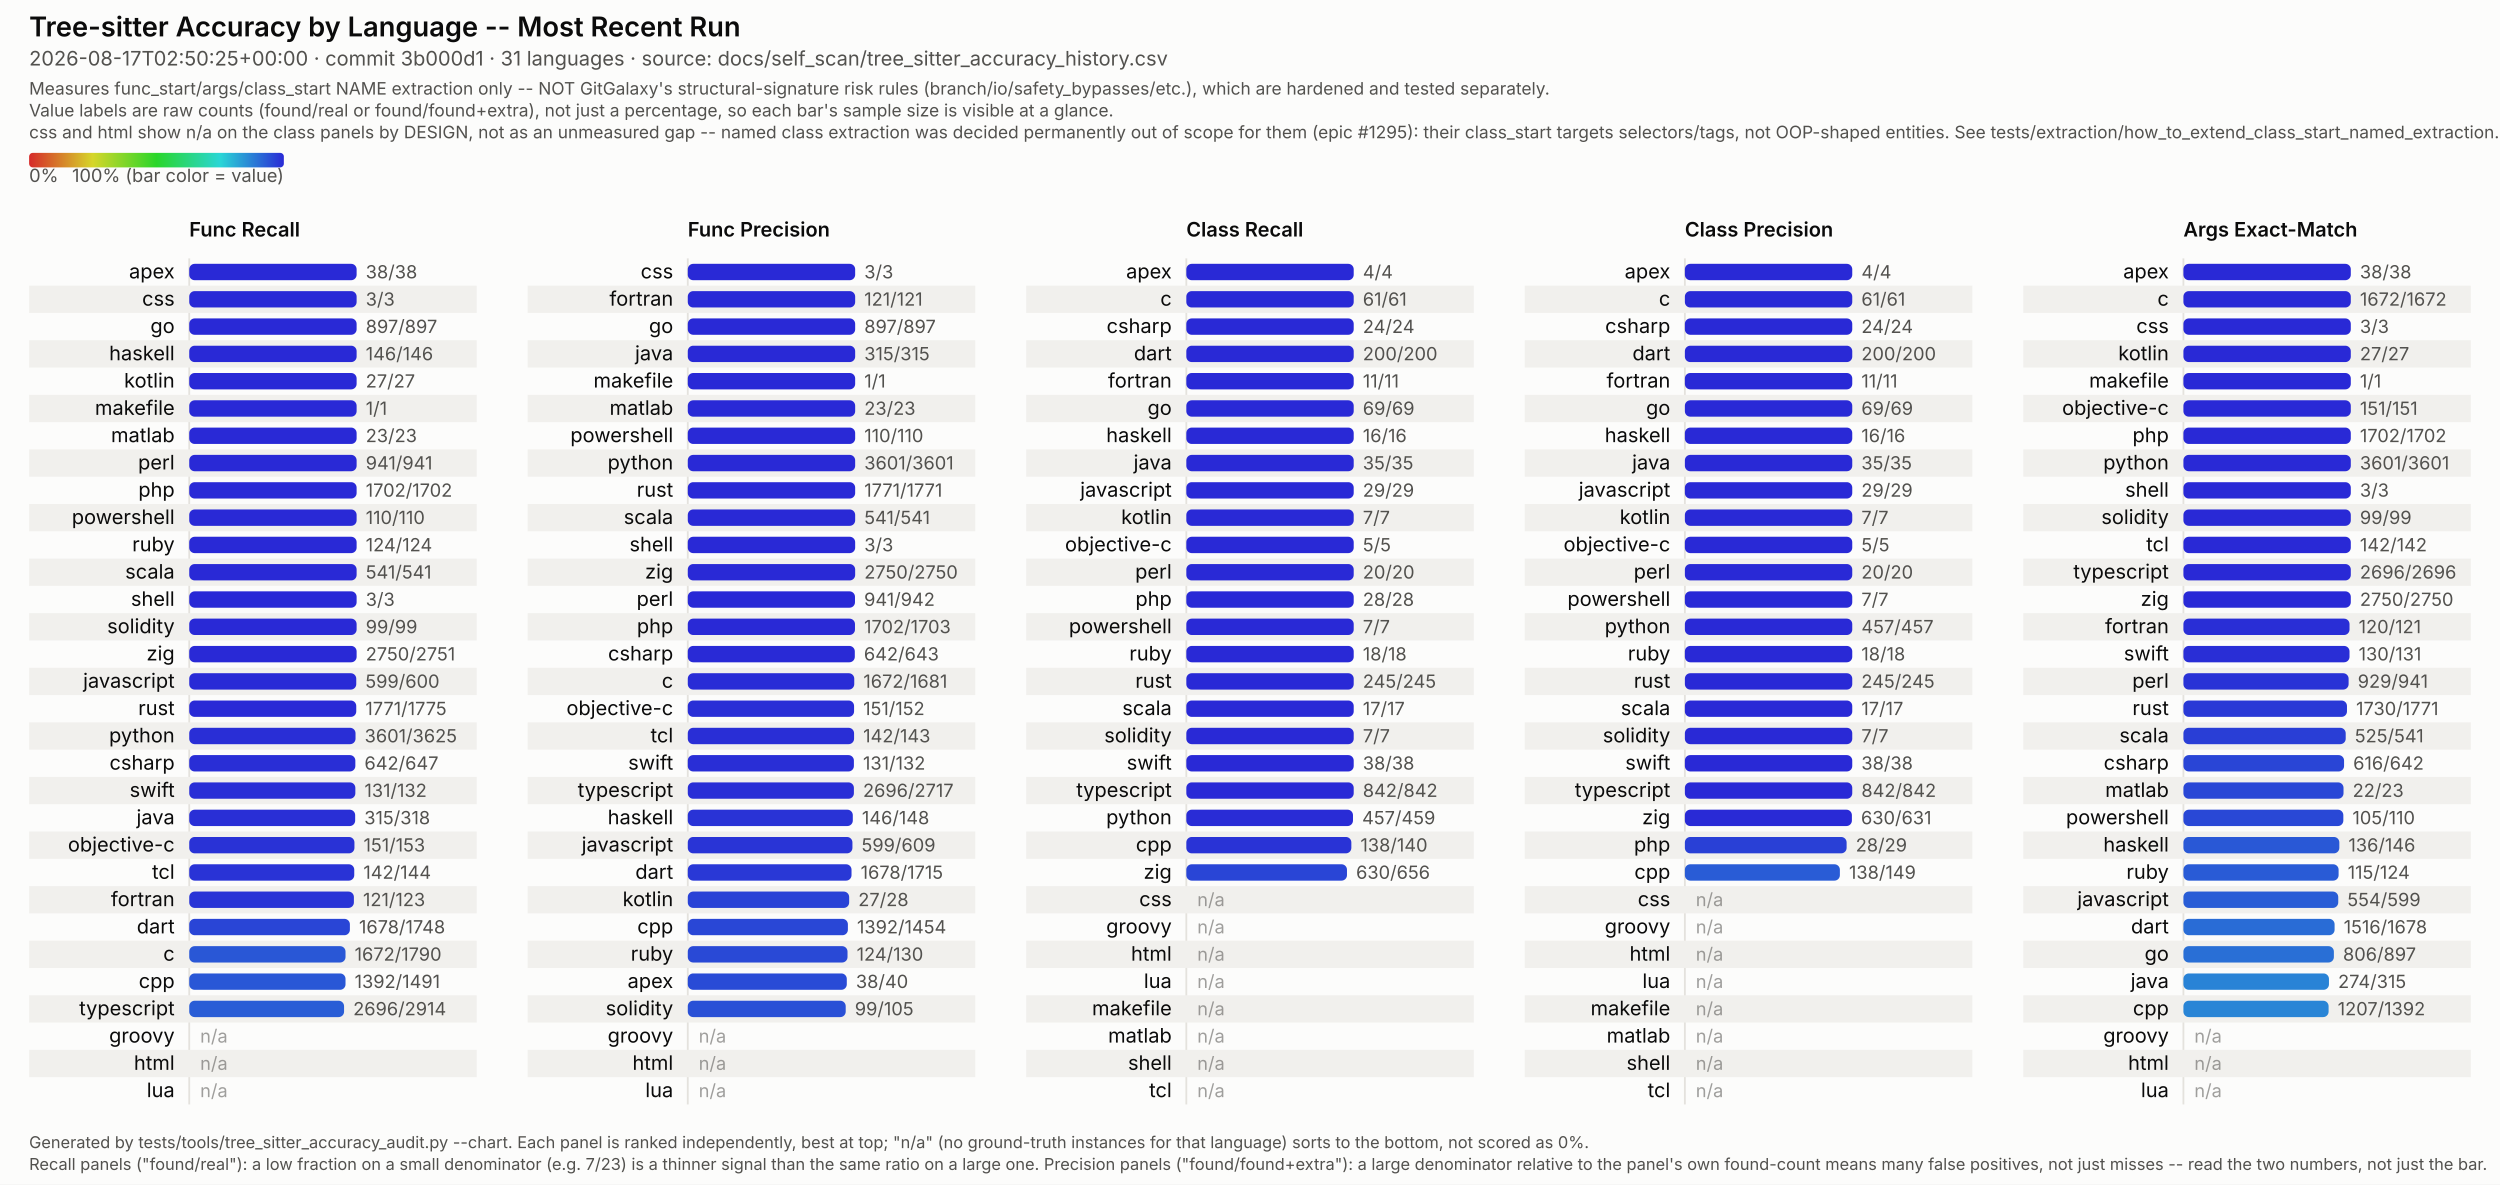
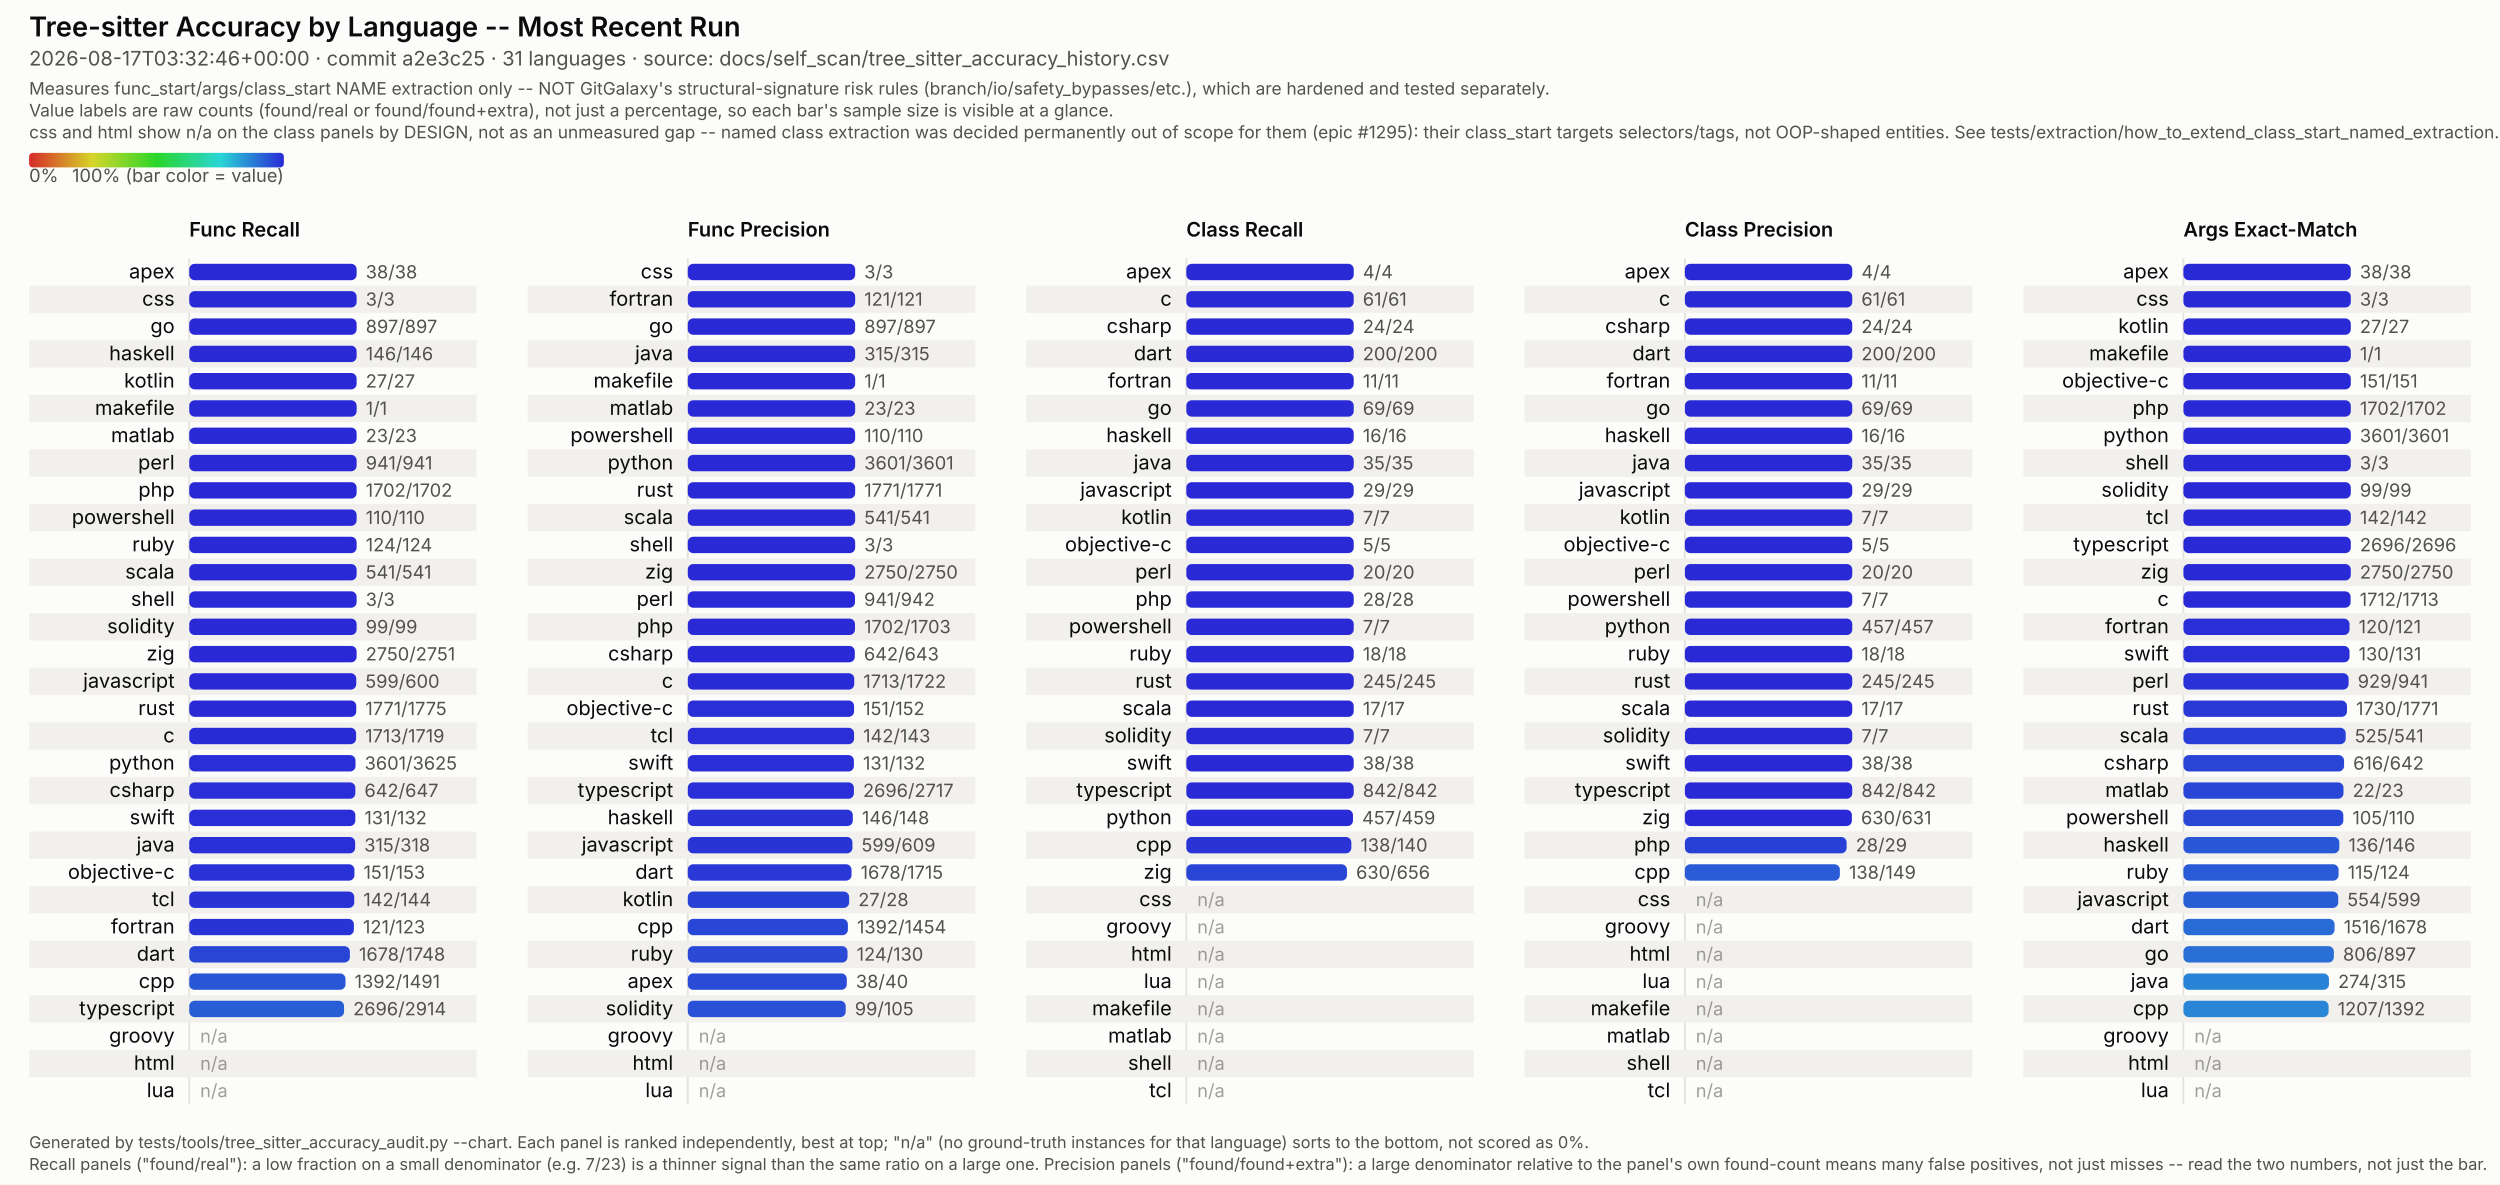
<svg xmlns="http://www.w3.org/2000/svg" viewBox="0 0 1374 651" width="1374" height="651" font-family="system-ui, -apple-system, Segoe UI, sans-serif">
  <style>
  /* No CSS custom properties -- some SVG renderers in the docs pipeline (confirmed: Inkscape's
     CSS parser) don't support var()/nested :root under @media, and silently fail to parse the
     whole block rather than degrading gracefully. Plain class redeclarations under the media
     query are more portable and render identically in real browsers. CDATA-wrapped because this
     text otherwise contains a literal "style" tag-like substring that trips strict XML parsers
     (confirmed: Inkscape read it as a nested element and broke tag matching). */
  .surface { fill: #fcfcfb; }
  .title { fill: #0b0b0b; font-weight: 600; font-size: 15px; }
  .subtitle { fill: #52514e; font-size: 11px; }
  .scope-note { fill: #52514e; font-size: 9.5px; }
  .legend-label { fill: #52514e; font-size: 10px; }
  .col-title { fill: #0b0b0b; font-weight: 600; font-size: 11px; }
  .row-label { fill: #0b0b0b; font-size: 11px; }
  .value-label { fill: #52514e; font-size: 10px; font-variant-numeric: tabular-nums; }
  .na-dash { fill: #52514e; font-size: 10px; opacity: 0.55; }
  .stripe { fill: #f1f0ed; }
  .axis { stroke: #e4e2dd; stroke-width: 1; }
  .footer { fill: #52514e; font-size: 9px; }
  @media (prefers-color-scheme: dark) {
    .surface { fill: #1a1a19; }
    .title { fill: #ffffff; }
    .subtitle { fill: #c3c2b7; }
    .scope-note { fill: #c3c2b7; }
    .legend-label { fill: #c3c2b7; }
    .col-title { fill: #ffffff; }
    .row-label { fill: #ffffff; }
    .value-label { fill: #c3c2b7; }
    .na-dash { fill: #c3c2b7; }
    .stripe { fill: #242422; }
    .axis { stroke: #33322f; }
    .footer { fill: #c3c2b7; }
  }
</style>
  <defs>
    <linearGradient id="rainbow-legend" x1="0%" y1="0%" x2="100%" y2="0%">
      <stop offset="0.0%" stop-color="#d62929" />
      <stop offset="8.3%" stop-color="#d66329" />
      <stop offset="16.7%" stop-color="#d69c29" />
      <stop offset="25.0%" stop-color="#d6d629" />
      <stop offset="33.3%" stop-color="#9cd629" />
      <stop offset="41.7%" stop-color="#63d629" />
      <stop offset="50.0%" stop-color="#29d629" />
      <stop offset="58.3%" stop-color="#29d663" />
      <stop offset="66.7%" stop-color="#29d69c" />
      <stop offset="75.0%" stop-color="#29d6d6" />
      <stop offset="83.3%" stop-color="#299cd6" />
      <stop offset="91.7%" stop-color="#2963d6" />
      <stop offset="100.0%" stop-color="#2929d6" />
    </linearGradient>
  </defs>
  <rect class="surface" x="0" y="0" width="1374" height="651" />
  <text class="title" x="16" y="20">Tree-sitter Accuracy by Language -- Most Recent Run</text>
-   <text class="subtitle" x="16" y="36">2026-08-17T02:50:25+00:00 · commit 3b000d1 · 31 languages · source: docs/self_scan/tree_sitter_accuracy_history.csv</text>
+   <text class="subtitle" x="16" y="36">2026-08-17T03:32:46+00:00 · commit a2e3c25 · 31 languages · source: docs/self_scan/tree_sitter_accuracy_history.csv</text>
  <text class="scope-note" x="16" y="52">Measures func_start/args/class_start NAME extraction only -- NOT GitGalaxy's structural-signature risk rules (branch/io/safety_bypasses/etc.), which are hardened and tested separately.</text>
  <text class="scope-note" x="16" y="64">Value labels are raw counts (found/real or found/found+extra), not just a percentage, so each bar's sample size is visible at a glance.</text>
  <text class="scope-note" x="16" y="76">css and html show n/a on the class panels by DESIGN, not as an unmeasured gap -- named class extraction was decided permanently out of scope for them (epic #1295): their class_start targets selectors/tags, not OOP-shaped entities. See tests/extraction/how_to_extend_class_start_named_extraction.md.</text>
  <rect x="16" y="84" width="140" height="8" rx="2" fill="url(#rainbow-legend)" />
  <text class="legend-label" x="16" y="100">0%</text>
  <text class="legend-label" x="156" y="100" text-anchor="end">100% (bar color = value)</text>
  <text class="col-title" x="104" y="130">Func Recall</text>
  <line class="axis" x1="104" y1="142" x2="104" y2="607" />
  <text class="row-label" x="96" y="153.0" text-anchor="end">apex</text>
  <rect x="104" y="145.0" width="92.0" height="9" rx="3" fill="#2929d6" />
  <text class="value-label" x="201.0" y="153.0">38/38</text>
  <rect class="stripe" x="16" y="157" width="246" height="15" />
  <text class="row-label" x="96" y="168.0" text-anchor="end">css</text>
  <rect x="104" y="160.0" width="92.0" height="9" rx="3" fill="#2929d6" />
  <text class="value-label" x="201.0" y="168.0">3/3</text>
  <text class="row-label" x="96" y="183.0" text-anchor="end">go</text>
  <rect x="104" y="175.0" width="92.0" height="9" rx="3" fill="#2929d6" />
  <text class="value-label" x="201.0" y="183.0">897/897</text>
  <rect class="stripe" x="16" y="187" width="246" height="15" />
  <text class="row-label" x="96" y="198.0" text-anchor="end">haskell</text>
  <rect x="104" y="190.0" width="92.0" height="9" rx="3" fill="#2929d6" />
  <text class="value-label" x="201.0" y="198.0">146/146</text>
  <text class="row-label" x="96" y="213.0" text-anchor="end">kotlin</text>
  <rect x="104" y="205.0" width="92.0" height="9" rx="3" fill="#2929d6" />
  <text class="value-label" x="201.0" y="213.0">27/27</text>
  <rect class="stripe" x="16" y="217" width="246" height="15" />
  <text class="row-label" x="96" y="228.0" text-anchor="end">makefile</text>
  <rect x="104" y="220.0" width="92.0" height="9" rx="3" fill="#2929d6" />
  <text class="value-label" x="201.0" y="228.0">1/1</text>
  <text class="row-label" x="96" y="243.0" text-anchor="end">matlab</text>
  <rect x="104" y="235.0" width="92.0" height="9" rx="3" fill="#2929d6" />
  <text class="value-label" x="201.0" y="243.0">23/23</text>
  <rect class="stripe" x="16" y="247" width="246" height="15" />
  <text class="row-label" x="96" y="258.0" text-anchor="end">perl</text>
  <rect x="104" y="250.0" width="92.0" height="9" rx="3" fill="#2929d6" />
  <text class="value-label" x="201.0" y="258.0">941/941</text>
  <text class="row-label" x="96" y="273.0" text-anchor="end">php</text>
  <rect x="104" y="265.0" width="92.0" height="9" rx="3" fill="#2929d6" />
  <text class="value-label" x="201.0" y="273.0">1702/1702</text>
  <rect class="stripe" x="16" y="277" width="246" height="15" />
  <text class="row-label" x="96" y="288.0" text-anchor="end">powershell</text>
  <rect x="104" y="280.0" width="92.0" height="9" rx="3" fill="#2929d6" />
  <text class="value-label" x="201.0" y="288.0">110/110</text>
  <text class="row-label" x="96" y="303.0" text-anchor="end">ruby</text>
  <rect x="104" y="295.0" width="92.0" height="9" rx="3" fill="#2929d6" />
  <text class="value-label" x="201.0" y="303.0">124/124</text>
  <rect class="stripe" x="16" y="307" width="246" height="15" />
  <text class="row-label" x="96" y="318.0" text-anchor="end">scala</text>
  <rect x="104" y="310.0" width="92.0" height="9" rx="3" fill="#2929d6" />
  <text class="value-label" x="201.0" y="318.0">541/541</text>
  <text class="row-label" x="96" y="333.0" text-anchor="end">shell</text>
  <rect x="104" y="325.0" width="92.0" height="9" rx="3" fill="#2929d6" />
  <text class="value-label" x="201.0" y="333.0">3/3</text>
  <rect class="stripe" x="16" y="337" width="246" height="15" />
  <text class="row-label" x="96" y="348.0" text-anchor="end">solidity</text>
  <rect x="104" y="340.0" width="92.0" height="9" rx="3" fill="#2929d6" />
  <text class="value-label" x="201.0" y="348.0">99/99</text>
  <text class="row-label" x="96" y="363.0" text-anchor="end">zig</text>
  <rect x="104" y="355.0" width="92.0" height="9" rx="3" fill="#2929d6" />
  <text class="value-label" x="201.0" y="363.0">2750/2751</text>
  <rect class="stripe" x="16" y="367" width="246" height="15" />
  <text class="row-label" x="96" y="378.0" text-anchor="end">javascript</text>
  <rect x="104" y="370.0" width="91.8" height="9" rx="3" fill="#292ad6" />
  <text class="value-label" x="200.8" y="378.0">599/600</text>
  <text class="row-label" x="96" y="393.0" text-anchor="end">rust</text>
  <rect x="104" y="385.0" width="91.8" height="9" rx="3" fill="#292ad6" />
  <text class="value-label" x="200.8" y="393.0">1771/1775</text>
  <rect class="stripe" x="16" y="397" width="246" height="15" />
-   <text class="row-label" x="96" y="408.0" text-anchor="end">python</text>
-   <rect x="104" y="400.0" width="91.4" height="9" rx="3" fill="#292ed6" />
-   <text class="value-label" x="200.4" y="408.0">3601/3625</text>
-   <text class="row-label" x="96" y="423.0" text-anchor="end">csharp</text>
-   <rect x="104" y="415.0" width="91.3" height="9" rx="3" fill="#292ed6" />
-   <text class="value-label" x="200.3" y="423.0">642/647</text>
+   <text class="row-label" x="96" y="408.0" text-anchor="end">c</text>
+   <rect x="104" y="400.0" width="91.7" height="9" rx="3" fill="#292bd6" />
+   <text class="value-label" x="200.7" y="408.0">1713/1719</text>
+   <text class="row-label" x="96" y="423.0" text-anchor="end">python</text>
+   <rect x="104" y="415.0" width="91.4" height="9" rx="3" fill="#292ed6" />
+   <text class="value-label" x="200.4" y="423.0">3601/3625</text>
  <rect class="stripe" x="16" y="427" width="246" height="15" />
-   <text class="row-label" x="96" y="438.0" text-anchor="end">swift</text>
+   <text class="row-label" x="96" y="438.0" text-anchor="end">csharp</text>
  <rect x="104" y="430.0" width="91.3" height="9" rx="3" fill="#292ed6" />
-   <text class="value-label" x="200.3" y="438.0">131/132</text>
-   <text class="row-label" x="96" y="453.0" text-anchor="end">java</text>
-   <rect x="104" y="445.0" width="91.2" height="9" rx="3" fill="#292fd6" />
-   <text class="value-label" x="200.2" y="453.0">315/318</text>
+   <text class="value-label" x="200.3" y="438.0">642/647</text>
+   <text class="row-label" x="96" y="453.0" text-anchor="end">swift</text>
+   <rect x="104" y="445.0" width="91.3" height="9" rx="3" fill="#292ed6" />
+   <text class="value-label" x="200.3" y="453.0">131/132</text>
  <rect class="stripe" x="16" y="457" width="246" height="15" />
-   <text class="row-label" x="96" y="468.0" text-anchor="end">objective-c</text>
-   <rect x="104" y="460.0" width="90.8" height="9" rx="3" fill="#2932d6" />
-   <text class="value-label" x="199.8" y="468.0">151/153</text>
-   <text class="row-label" x="96" y="483.0" text-anchor="end">tcl</text>
-   <rect x="104" y="475.0" width="90.7" height="9" rx="3" fill="#2933d6" />
-   <text class="value-label" x="199.7" y="483.0">142/144</text>
+   <text class="row-label" x="96" y="468.0" text-anchor="end">java</text>
+   <rect x="104" y="460.0" width="91.2" height="9" rx="3" fill="#292fd6" />
+   <text class="value-label" x="200.2" y="468.0">315/318</text>
+   <text class="row-label" x="96" y="483.0" text-anchor="end">objective-c</text>
+   <rect x="104" y="475.0" width="90.8" height="9" rx="3" fill="#2932d6" />
+   <text class="value-label" x="199.8" y="483.0">151/153</text>
  <rect class="stripe" x="16" y="487" width="246" height="15" />
-   <text class="row-label" x="96" y="498.0" text-anchor="end">fortran</text>
-   <rect x="104" y="490.0" width="90.5" height="9" rx="3" fill="#2934d6" />
-   <text class="value-label" x="199.5" y="498.0">121/123</text>
-   <text class="row-label" x="96" y="513.0" text-anchor="end">dart</text>
-   <rect x="104" y="505.0" width="88.3" height="9" rx="3" fill="#2945d6" />
-   <text class="value-label" x="197.3" y="513.0">1678/1748</text>
+   <text class="row-label" x="96" y="498.0" text-anchor="end">tcl</text>
+   <rect x="104" y="490.0" width="90.7" height="9" rx="3" fill="#2933d6" />
+   <text class="value-label" x="199.7" y="498.0">142/144</text>
+   <text class="row-label" x="96" y="513.0" text-anchor="end">fortran</text>
+   <rect x="104" y="505.0" width="90.5" height="9" rx="3" fill="#2934d6" />
+   <text class="value-label" x="199.5" y="513.0">121/123</text>
  <rect class="stripe" x="16" y="517" width="246" height="15" />
-   <text class="row-label" x="96" y="528.0" text-anchor="end">c</text>
-   <rect x="104" y="520.0" width="85.9" height="9" rx="3" fill="#2957d6" />
-   <text class="value-label" x="194.9" y="528.0">1672/1790</text>
+   <text class="row-label" x="96" y="528.0" text-anchor="end">dart</text>
+   <rect x="104" y="520.0" width="88.3" height="9" rx="3" fill="#2945d6" />
+   <text class="value-label" x="197.3" y="528.0">1678/1748</text>
  <text class="row-label" x="96" y="543.0" text-anchor="end">cpp</text>
  <rect x="104" y="535.0" width="85.9" height="9" rx="3" fill="#2957d6" />
  <text class="value-label" x="194.9" y="543.0">1392/1491</text>
  <rect class="stripe" x="16" y="547" width="246" height="15" />
  <text class="row-label" x="96" y="558.0" text-anchor="end">typescript</text>
  <rect x="104" y="550.0" width="85.1" height="9" rx="3" fill="#295dd6" />
  <text class="value-label" x="194.1" y="558.0">2696/2914</text>
  <text class="row-label" x="96" y="573.0" text-anchor="end">groovy</text>
  <text class="na-dash" x="110" y="573.0">n/a</text>
  <rect class="stripe" x="16" y="577" width="246" height="15" />
  <text class="row-label" x="96" y="588.0" text-anchor="end">html</text>
  <text class="na-dash" x="110" y="588.0">n/a</text>
  <text class="row-label" x="96" y="603.0" text-anchor="end">lua</text>
  <text class="na-dash" x="110" y="603.0">n/a</text>
  <text class="col-title" x="378" y="130">Func Precision</text>
  <line class="axis" x1="378" y1="142" x2="378" y2="607" />
  <text class="row-label" x="370" y="153.0" text-anchor="end">css</text>
  <rect x="378" y="145.0" width="92.0" height="9" rx="3" fill="#2929d6" />
  <text class="value-label" x="475.0" y="153.0">3/3</text>
  <rect class="stripe" x="290" y="157" width="246" height="15" />
  <text class="row-label" x="370" y="168.0" text-anchor="end">fortran</text>
  <rect x="378" y="160.0" width="92.0" height="9" rx="3" fill="#2929d6" />
  <text class="value-label" x="475.0" y="168.0">121/121</text>
  <text class="row-label" x="370" y="183.0" text-anchor="end">go</text>
  <rect x="378" y="175.0" width="92.0" height="9" rx="3" fill="#2929d6" />
  <text class="value-label" x="475.0" y="183.0">897/897</text>
  <rect class="stripe" x="290" y="187" width="246" height="15" />
  <text class="row-label" x="370" y="198.0" text-anchor="end">java</text>
  <rect x="378" y="190.0" width="92.0" height="9" rx="3" fill="#2929d6" />
  <text class="value-label" x="475.0" y="198.0">315/315</text>
  <text class="row-label" x="370" y="213.0" text-anchor="end">makefile</text>
  <rect x="378" y="205.0" width="92.0" height="9" rx="3" fill="#2929d6" />
  <text class="value-label" x="475.0" y="213.0">1/1</text>
  <rect class="stripe" x="290" y="217" width="246" height="15" />
  <text class="row-label" x="370" y="228.0" text-anchor="end">matlab</text>
  <rect x="378" y="220.0" width="92.0" height="9" rx="3" fill="#2929d6" />
  <text class="value-label" x="475.0" y="228.0">23/23</text>
  <text class="row-label" x="370" y="243.0" text-anchor="end">powershell</text>
  <rect x="378" y="235.0" width="92.0" height="9" rx="3" fill="#2929d6" />
  <text class="value-label" x="475.0" y="243.0">110/110</text>
  <rect class="stripe" x="290" y="247" width="246" height="15" />
  <text class="row-label" x="370" y="258.0" text-anchor="end">python</text>
  <rect x="378" y="250.0" width="92.0" height="9" rx="3" fill="#2929d6" />
  <text class="value-label" x="475.0" y="258.0">3601/3601</text>
  <text class="row-label" x="370" y="273.0" text-anchor="end">rust</text>
  <rect x="378" y="265.0" width="92.0" height="9" rx="3" fill="#2929d6" />
  <text class="value-label" x="475.0" y="273.0">1771/1771</text>
  <rect class="stripe" x="290" y="277" width="246" height="15" />
  <text class="row-label" x="370" y="288.0" text-anchor="end">scala</text>
  <rect x="378" y="280.0" width="92.0" height="9" rx="3" fill="#2929d6" />
  <text class="value-label" x="475.0" y="288.0">541/541</text>
  <text class="row-label" x="370" y="303.0" text-anchor="end">shell</text>
  <rect x="378" y="295.0" width="92.0" height="9" rx="3" fill="#2929d6" />
  <text class="value-label" x="475.0" y="303.0">3/3</text>
  <rect class="stripe" x="290" y="307" width="246" height="15" />
  <text class="row-label" x="370" y="318.0" text-anchor="end">zig</text>
  <rect x="378" y="310.0" width="92.0" height="9" rx="3" fill="#2929d6" />
  <text class="value-label" x="475.0" y="318.0">2750/2750</text>
  <text class="row-label" x="370" y="333.0" text-anchor="end">perl</text>
  <rect x="378" y="325.0" width="91.9" height="9" rx="3" fill="#2929d6" />
  <text class="value-label" x="474.9" y="333.0">941/942</text>
  <rect class="stripe" x="290" y="337" width="246" height="15" />
  <text class="row-label" x="370" y="348.0" text-anchor="end">php</text>
  <rect x="378" y="340.0" width="91.9" height="9" rx="3" fill="#2929d6" />
  <text class="value-label" x="474.9" y="348.0">1702/1703</text>
  <text class="row-label" x="370" y="363.0" text-anchor="end">csharp</text>
  <rect x="378" y="355.0" width="91.8" height="9" rx="3" fill="#292ad6" />
  <text class="value-label" x="474.8" y="363.0">642/643</text>
  <rect class="stripe" x="290" y="367" width="246" height="15" />
  <text class="row-label" x="370" y="378.0" text-anchor="end">c</text>
  <rect x="378" y="370.0" width="91.5" height="9" rx="3" fill="#292cd6" />
-   <text class="value-label" x="474.5" y="378.0">1672/1681</text>
+   <text class="value-label" x="474.5" y="378.0">1713/1722</text>
  <text class="row-label" x="370" y="393.0" text-anchor="end">objective-c</text>
  <rect x="378" y="385.0" width="91.4" height="9" rx="3" fill="#292ed6" />
  <text class="value-label" x="474.4" y="393.0">151/152</text>
  <rect class="stripe" x="290" y="397" width="246" height="15" />
  <text class="row-label" x="370" y="408.0" text-anchor="end">tcl</text>
  <rect x="378" y="400.0" width="91.4" height="9" rx="3" fill="#292ed6" />
  <text class="value-label" x="474.4" y="408.0">142/143</text>
  <text class="row-label" x="370" y="423.0" text-anchor="end">swift</text>
  <rect x="378" y="415.0" width="91.3" height="9" rx="3" fill="#292ed6" />
  <text class="value-label" x="474.3" y="423.0">131/132</text>
  <rect class="stripe" x="290" y="427" width="246" height="15" />
  <text class="row-label" x="370" y="438.0" text-anchor="end">typescript</text>
  <rect x="378" y="430.0" width="91.3" height="9" rx="3" fill="#292ed6" />
  <text class="value-label" x="474.3" y="438.0">2696/2717</text>
  <text class="row-label" x="370" y="453.0" text-anchor="end">haskell</text>
  <rect x="378" y="445.0" width="90.7" height="9" rx="3" fill="#2933d6" />
  <text class="value-label" x="473.7" y="453.0">146/148</text>
  <rect class="stripe" x="290" y="457" width="246" height="15" />
  <text class="row-label" x="370" y="468.0" text-anchor="end">javascript</text>
  <rect x="378" y="460.0" width="90.5" height="9" rx="3" fill="#2934d6" />
  <text class="value-label" x="473.5" y="468.0">599/609</text>
  <text class="row-label" x="370" y="483.0" text-anchor="end">dart</text>
  <rect x="378" y="475.0" width="90.0" height="9" rx="3" fill="#2938d6" />
  <text class="value-label" x="473.0" y="483.0">1678/1715</text>
  <rect class="stripe" x="290" y="487" width="246" height="15" />
  <text class="row-label" x="370" y="498.0" text-anchor="end">kotlin</text>
  <rect x="378" y="490.0" width="88.7" height="9" rx="3" fill="#2942d6" />
  <text class="value-label" x="471.7" y="498.0">27/28</text>
  <text class="row-label" x="370" y="513.0" text-anchor="end">cpp</text>
  <rect x="378" y="505.0" width="88.0" height="9" rx="3" fill="#2947d6" />
  <text class="value-label" x="471.0" y="513.0">1392/1454</text>
  <rect class="stripe" x="290" y="517" width="246" height="15" />
  <text class="row-label" x="370" y="528.0" text-anchor="end">ruby</text>
  <rect x="378" y="520.0" width="87.8" height="9" rx="3" fill="#2949d6" />
  <text class="value-label" x="470.8" y="528.0">124/130</text>
  <text class="row-label" x="370" y="543.0" text-anchor="end">apex</text>
  <rect x="378" y="535.0" width="87.4" height="9" rx="3" fill="#294bd6" />
  <text class="value-label" x="470.4" y="543.0">38/40</text>
  <rect class="stripe" x="290" y="547" width="246" height="15" />
  <text class="row-label" x="370" y="558.0" text-anchor="end">solidity</text>
  <rect x="378" y="550.0" width="86.8" height="9" rx="3" fill="#2950d6" />
  <text class="value-label" x="469.8" y="558.0">99/105</text>
  <text class="row-label" x="370" y="573.0" text-anchor="end">groovy</text>
  <text class="na-dash" x="384" y="573.0">n/a</text>
  <rect class="stripe" x="290" y="577" width="246" height="15" />
  <text class="row-label" x="370" y="588.0" text-anchor="end">html</text>
  <text class="na-dash" x="384" y="588.0">n/a</text>
  <text class="row-label" x="370" y="603.0" text-anchor="end">lua</text>
  <text class="na-dash" x="384" y="603.0">n/a</text>
  <text class="col-title" x="652" y="130">Class Recall</text>
  <line class="axis" x1="652" y1="142" x2="652" y2="607" />
  <text class="row-label" x="644" y="153.0" text-anchor="end">apex</text>
  <rect x="652" y="145.0" width="92.0" height="9" rx="3" fill="#2929d6" />
  <text class="value-label" x="749.0" y="153.0">4/4</text>
  <rect class="stripe" x="564" y="157" width="246" height="15" />
  <text class="row-label" x="644" y="168.0" text-anchor="end">c</text>
  <rect x="652" y="160.0" width="92.0" height="9" rx="3" fill="#2929d6" />
  <text class="value-label" x="749.0" y="168.0">61/61</text>
  <text class="row-label" x="644" y="183.0" text-anchor="end">csharp</text>
  <rect x="652" y="175.0" width="92.0" height="9" rx="3" fill="#2929d6" />
  <text class="value-label" x="749.0" y="183.0">24/24</text>
  <rect class="stripe" x="564" y="187" width="246" height="15" />
  <text class="row-label" x="644" y="198.0" text-anchor="end">dart</text>
  <rect x="652" y="190.0" width="92.0" height="9" rx="3" fill="#2929d6" />
  <text class="value-label" x="749.0" y="198.0">200/200</text>
  <text class="row-label" x="644" y="213.0" text-anchor="end">fortran</text>
  <rect x="652" y="205.0" width="92.0" height="9" rx="3" fill="#2929d6" />
  <text class="value-label" x="749.0" y="213.0">11/11</text>
  <rect class="stripe" x="564" y="217" width="246" height="15" />
  <text class="row-label" x="644" y="228.0" text-anchor="end">go</text>
  <rect x="652" y="220.0" width="92.0" height="9" rx="3" fill="#2929d6" />
  <text class="value-label" x="749.0" y="228.0">69/69</text>
  <text class="row-label" x="644" y="243.0" text-anchor="end">haskell</text>
  <rect x="652" y="235.0" width="92.0" height="9" rx="3" fill="#2929d6" />
  <text class="value-label" x="749.0" y="243.0">16/16</text>
  <rect class="stripe" x="564" y="247" width="246" height="15" />
  <text class="row-label" x="644" y="258.0" text-anchor="end">java</text>
  <rect x="652" y="250.0" width="92.0" height="9" rx="3" fill="#2929d6" />
  <text class="value-label" x="749.0" y="258.0">35/35</text>
  <text class="row-label" x="644" y="273.0" text-anchor="end">javascript</text>
  <rect x="652" y="265.0" width="92.0" height="9" rx="3" fill="#2929d6" />
  <text class="value-label" x="749.0" y="273.0">29/29</text>
  <rect class="stripe" x="564" y="277" width="246" height="15" />
  <text class="row-label" x="644" y="288.0" text-anchor="end">kotlin</text>
  <rect x="652" y="280.0" width="92.0" height="9" rx="3" fill="#2929d6" />
  <text class="value-label" x="749.0" y="288.0">7/7</text>
  <text class="row-label" x="644" y="303.0" text-anchor="end">objective-c</text>
  <rect x="652" y="295.0" width="92.0" height="9" rx="3" fill="#2929d6" />
  <text class="value-label" x="749.0" y="303.0">5/5</text>
  <rect class="stripe" x="564" y="307" width="246" height="15" />
  <text class="row-label" x="644" y="318.0" text-anchor="end">perl</text>
  <rect x="652" y="310.0" width="92.0" height="9" rx="3" fill="#2929d6" />
  <text class="value-label" x="749.0" y="318.0">20/20</text>
  <text class="row-label" x="644" y="333.0" text-anchor="end">php</text>
  <rect x="652" y="325.0" width="92.0" height="9" rx="3" fill="#2929d6" />
  <text class="value-label" x="749.0" y="333.0">28/28</text>
  <rect class="stripe" x="564" y="337" width="246" height="15" />
  <text class="row-label" x="644" y="348.0" text-anchor="end">powershell</text>
  <rect x="652" y="340.0" width="92.0" height="9" rx="3" fill="#2929d6" />
  <text class="value-label" x="749.0" y="348.0">7/7</text>
  <text class="row-label" x="644" y="363.0" text-anchor="end">ruby</text>
  <rect x="652" y="355.0" width="92.0" height="9" rx="3" fill="#2929d6" />
  <text class="value-label" x="749.0" y="363.0">18/18</text>
  <rect class="stripe" x="564" y="367" width="246" height="15" />
  <text class="row-label" x="644" y="378.0" text-anchor="end">rust</text>
  <rect x="652" y="370.0" width="92.0" height="9" rx="3" fill="#2929d6" />
  <text class="value-label" x="749.0" y="378.0">245/245</text>
  <text class="row-label" x="644" y="393.0" text-anchor="end">scala</text>
  <rect x="652" y="385.0" width="92.0" height="9" rx="3" fill="#2929d6" />
  <text class="value-label" x="749.0" y="393.0">17/17</text>
  <rect class="stripe" x="564" y="397" width="246" height="15" />
  <text class="row-label" x="644" y="408.0" text-anchor="end">solidity</text>
  <rect x="652" y="400.0" width="92.0" height="9" rx="3" fill="#2929d6" />
  <text class="value-label" x="749.0" y="408.0">7/7</text>
  <text class="row-label" x="644" y="423.0" text-anchor="end">swift</text>
  <rect x="652" y="415.0" width="92.0" height="9" rx="3" fill="#2929d6" />
  <text class="value-label" x="749.0" y="423.0">38/38</text>
  <rect class="stripe" x="564" y="427" width="246" height="15" />
  <text class="row-label" x="644" y="438.0" text-anchor="end">typescript</text>
  <rect x="652" y="430.0" width="92.0" height="9" rx="3" fill="#2929d6" />
  <text class="value-label" x="749.0" y="438.0">842/842</text>
  <text class="row-label" x="644" y="453.0" text-anchor="end">python</text>
  <rect x="652" y="445.0" width="91.6" height="9" rx="3" fill="#292cd6" />
  <text class="value-label" x="748.6" y="453.0">457/459</text>
  <rect class="stripe" x="564" y="457" width="246" height="15" />
  <text class="row-label" x="644" y="468.0" text-anchor="end">cpp</text>
  <rect x="652" y="460.0" width="90.7" height="9" rx="3" fill="#2933d6" />
  <text class="value-label" x="747.7" y="468.0">138/140</text>
  <text class="row-label" x="644" y="483.0" text-anchor="end">zig</text>
  <rect x="652" y="475.0" width="88.3" height="9" rx="3" fill="#2945d6" />
  <text class="value-label" x="745.3" y="483.0">630/656</text>
  <rect class="stripe" x="564" y="487" width="246" height="15" />
  <text class="row-label" x="644" y="498.0" text-anchor="end">css</text>
  <text class="na-dash" x="658" y="498.0">n/a</text>
  <text class="row-label" x="644" y="513.0" text-anchor="end">groovy</text>
  <text class="na-dash" x="658" y="513.0">n/a</text>
  <rect class="stripe" x="564" y="517" width="246" height="15" />
  <text class="row-label" x="644" y="528.0" text-anchor="end">html</text>
  <text class="na-dash" x="658" y="528.0">n/a</text>
  <text class="row-label" x="644" y="543.0" text-anchor="end">lua</text>
  <text class="na-dash" x="658" y="543.0">n/a</text>
  <rect class="stripe" x="564" y="547" width="246" height="15" />
  <text class="row-label" x="644" y="558.0" text-anchor="end">makefile</text>
  <text class="na-dash" x="658" y="558.0">n/a</text>
  <text class="row-label" x="644" y="573.0" text-anchor="end">matlab</text>
  <text class="na-dash" x="658" y="573.0">n/a</text>
  <rect class="stripe" x="564" y="577" width="246" height="15" />
  <text class="row-label" x="644" y="588.0" text-anchor="end">shell</text>
  <text class="na-dash" x="658" y="588.0">n/a</text>
  <text class="row-label" x="644" y="603.0" text-anchor="end">tcl</text>
  <text class="na-dash" x="658" y="603.0">n/a</text>
  <text class="col-title" x="926" y="130">Class Precision</text>
  <line class="axis" x1="926" y1="142" x2="926" y2="607" />
  <text class="row-label" x="918" y="153.0" text-anchor="end">apex</text>
  <rect x="926" y="145.0" width="92.0" height="9" rx="3" fill="#2929d6" />
  <text class="value-label" x="1023.0" y="153.0">4/4</text>
  <rect class="stripe" x="838" y="157" width="246" height="15" />
  <text class="row-label" x="918" y="168.0" text-anchor="end">c</text>
  <rect x="926" y="160.0" width="92.0" height="9" rx="3" fill="#2929d6" />
  <text class="value-label" x="1023.0" y="168.0">61/61</text>
  <text class="row-label" x="918" y="183.0" text-anchor="end">csharp</text>
  <rect x="926" y="175.0" width="92.0" height="9" rx="3" fill="#2929d6" />
  <text class="value-label" x="1023.0" y="183.0">24/24</text>
  <rect class="stripe" x="838" y="187" width="246" height="15" />
  <text class="row-label" x="918" y="198.0" text-anchor="end">dart</text>
  <rect x="926" y="190.0" width="92.0" height="9" rx="3" fill="#2929d6" />
  <text class="value-label" x="1023.0" y="198.0">200/200</text>
  <text class="row-label" x="918" y="213.0" text-anchor="end">fortran</text>
  <rect x="926" y="205.0" width="92.0" height="9" rx="3" fill="#2929d6" />
  <text class="value-label" x="1023.0" y="213.0">11/11</text>
  <rect class="stripe" x="838" y="217" width="246" height="15" />
  <text class="row-label" x="918" y="228.0" text-anchor="end">go</text>
  <rect x="926" y="220.0" width="92.0" height="9" rx="3" fill="#2929d6" />
  <text class="value-label" x="1023.0" y="228.0">69/69</text>
  <text class="row-label" x="918" y="243.0" text-anchor="end">haskell</text>
  <rect x="926" y="235.0" width="92.0" height="9" rx="3" fill="#2929d6" />
  <text class="value-label" x="1023.0" y="243.0">16/16</text>
  <rect class="stripe" x="838" y="247" width="246" height="15" />
  <text class="row-label" x="918" y="258.0" text-anchor="end">java</text>
  <rect x="926" y="250.0" width="92.0" height="9" rx="3" fill="#2929d6" />
  <text class="value-label" x="1023.0" y="258.0">35/35</text>
  <text class="row-label" x="918" y="273.0" text-anchor="end">javascript</text>
  <rect x="926" y="265.0" width="92.0" height="9" rx="3" fill="#2929d6" />
  <text class="value-label" x="1023.0" y="273.0">29/29</text>
  <rect class="stripe" x="838" y="277" width="246" height="15" />
  <text class="row-label" x="918" y="288.0" text-anchor="end">kotlin</text>
  <rect x="926" y="280.0" width="92.0" height="9" rx="3" fill="#2929d6" />
  <text class="value-label" x="1023.0" y="288.0">7/7</text>
  <text class="row-label" x="918" y="303.0" text-anchor="end">objective-c</text>
  <rect x="926" y="295.0" width="92.0" height="9" rx="3" fill="#2929d6" />
  <text class="value-label" x="1023.0" y="303.0">5/5</text>
  <rect class="stripe" x="838" y="307" width="246" height="15" />
  <text class="row-label" x="918" y="318.0" text-anchor="end">perl</text>
  <rect x="926" y="310.0" width="92.0" height="9" rx="3" fill="#2929d6" />
  <text class="value-label" x="1023.0" y="318.0">20/20</text>
  <text class="row-label" x="918" y="333.0" text-anchor="end">powershell</text>
  <rect x="926" y="325.0" width="92.0" height="9" rx="3" fill="#2929d6" />
  <text class="value-label" x="1023.0" y="333.0">7/7</text>
  <rect class="stripe" x="838" y="337" width="246" height="15" />
  <text class="row-label" x="918" y="348.0" text-anchor="end">python</text>
  <rect x="926" y="340.0" width="92.0" height="9" rx="3" fill="#2929d6" />
  <text class="value-label" x="1023.0" y="348.0">457/457</text>
  <text class="row-label" x="918" y="363.0" text-anchor="end">ruby</text>
  <rect x="926" y="355.0" width="92.0" height="9" rx="3" fill="#2929d6" />
  <text class="value-label" x="1023.0" y="363.0">18/18</text>
  <rect class="stripe" x="838" y="367" width="246" height="15" />
  <text class="row-label" x="918" y="378.0" text-anchor="end">rust</text>
  <rect x="926" y="370.0" width="92.0" height="9" rx="3" fill="#2929d6" />
  <text class="value-label" x="1023.0" y="378.0">245/245</text>
  <text class="row-label" x="918" y="393.0" text-anchor="end">scala</text>
  <rect x="926" y="385.0" width="92.0" height="9" rx="3" fill="#2929d6" />
  <text class="value-label" x="1023.0" y="393.0">17/17</text>
  <rect class="stripe" x="838" y="397" width="246" height="15" />
  <text class="row-label" x="918" y="408.0" text-anchor="end">solidity</text>
  <rect x="926" y="400.0" width="92.0" height="9" rx="3" fill="#2929d6" />
  <text class="value-label" x="1023.0" y="408.0">7/7</text>
  <text class="row-label" x="918" y="423.0" text-anchor="end">swift</text>
  <rect x="926" y="415.0" width="92.0" height="9" rx="3" fill="#2929d6" />
  <text class="value-label" x="1023.0" y="423.0">38/38</text>
  <rect class="stripe" x="838" y="427" width="246" height="15" />
  <text class="row-label" x="918" y="438.0" text-anchor="end">typescript</text>
  <rect x="926" y="430.0" width="92.0" height="9" rx="3" fill="#2929d6" />
  <text class="value-label" x="1023.0" y="438.0">842/842</text>
  <text class="row-label" x="918" y="453.0" text-anchor="end">zig</text>
  <rect x="926" y="445.0" width="91.8" height="9" rx="3" fill="#292ad6" />
  <text class="value-label" x="1022.8" y="453.0">630/631</text>
  <rect class="stripe" x="838" y="457" width="246" height="15" />
  <text class="row-label" x="918" y="468.0" text-anchor="end">php</text>
  <rect x="926" y="460.0" width="88.9" height="9" rx="3" fill="#2940d6" />
  <text class="value-label" x="1019.9" y="468.0">28/29</text>
  <text class="row-label" x="918" y="483.0" text-anchor="end">cpp</text>
  <rect x="926" y="475.0" width="85.2" height="9" rx="3" fill="#295cd6" />
  <text class="value-label" x="1016.2" y="483.0">138/149</text>
  <rect class="stripe" x="838" y="487" width="246" height="15" />
  <text class="row-label" x="918" y="498.0" text-anchor="end">css</text>
  <text class="na-dash" x="932" y="498.0">n/a</text>
  <text class="row-label" x="918" y="513.0" text-anchor="end">groovy</text>
  <text class="na-dash" x="932" y="513.0">n/a</text>
  <rect class="stripe" x="838" y="517" width="246" height="15" />
  <text class="row-label" x="918" y="528.0" text-anchor="end">html</text>
  <text class="na-dash" x="932" y="528.0">n/a</text>
  <text class="row-label" x="918" y="543.0" text-anchor="end">lua</text>
  <text class="na-dash" x="932" y="543.0">n/a</text>
  <rect class="stripe" x="838" y="547" width="246" height="15" />
  <text class="row-label" x="918" y="558.0" text-anchor="end">makefile</text>
  <text class="na-dash" x="932" y="558.0">n/a</text>
  <text class="row-label" x="918" y="573.0" text-anchor="end">matlab</text>
  <text class="na-dash" x="932" y="573.0">n/a</text>
  <rect class="stripe" x="838" y="577" width="246" height="15" />
  <text class="row-label" x="918" y="588.0" text-anchor="end">shell</text>
  <text class="na-dash" x="932" y="588.0">n/a</text>
  <text class="row-label" x="918" y="603.0" text-anchor="end">tcl</text>
  <text class="na-dash" x="932" y="603.0">n/a</text>
  <text class="col-title" x="1200" y="130">Args Exact-Match</text>
  <line class="axis" x1="1200" y1="142" x2="1200" y2="607" />
  <text class="row-label" x="1192" y="153.0" text-anchor="end">apex</text>
  <rect x="1200" y="145.0" width="92.0" height="9" rx="3" fill="#2929d6" />
  <text class="value-label" x="1297.0" y="153.0">38/38</text>
  <rect class="stripe" x="1112" y="157" width="246" height="15" />
-   <text class="row-label" x="1192" y="168.0" text-anchor="end">c</text>
+   <text class="row-label" x="1192" y="168.0" text-anchor="end">css</text>
  <rect x="1200" y="160.0" width="92.0" height="9" rx="3" fill="#2929d6" />
-   <text class="value-label" x="1297.0" y="168.0">1672/1672</text>
-   <text class="row-label" x="1192" y="183.0" text-anchor="end">css</text>
+   <text class="value-label" x="1297.0" y="168.0">3/3</text>
+   <text class="row-label" x="1192" y="183.0" text-anchor="end">kotlin</text>
  <rect x="1200" y="175.0" width="92.0" height="9" rx="3" fill="#2929d6" />
-   <text class="value-label" x="1297.0" y="183.0">3/3</text>
+   <text class="value-label" x="1297.0" y="183.0">27/27</text>
  <rect class="stripe" x="1112" y="187" width="246" height="15" />
-   <text class="row-label" x="1192" y="198.0" text-anchor="end">kotlin</text>
+   <text class="row-label" x="1192" y="198.0" text-anchor="end">makefile</text>
  <rect x="1200" y="190.0" width="92.0" height="9" rx="3" fill="#2929d6" />
-   <text class="value-label" x="1297.0" y="198.0">27/27</text>
-   <text class="row-label" x="1192" y="213.0" text-anchor="end">makefile</text>
+   <text class="value-label" x="1297.0" y="198.0">1/1</text>
+   <text class="row-label" x="1192" y="213.0" text-anchor="end">objective-c</text>
  <rect x="1200" y="205.0" width="92.0" height="9" rx="3" fill="#2929d6" />
-   <text class="value-label" x="1297.0" y="213.0">1/1</text>
+   <text class="value-label" x="1297.0" y="213.0">151/151</text>
  <rect class="stripe" x="1112" y="217" width="246" height="15" />
-   <text class="row-label" x="1192" y="228.0" text-anchor="end">objective-c</text>
+   <text class="row-label" x="1192" y="228.0" text-anchor="end">php</text>
  <rect x="1200" y="220.0" width="92.0" height="9" rx="3" fill="#2929d6" />
-   <text class="value-label" x="1297.0" y="228.0">151/151</text>
-   <text class="row-label" x="1192" y="243.0" text-anchor="end">php</text>
+   <text class="value-label" x="1297.0" y="228.0">1702/1702</text>
+   <text class="row-label" x="1192" y="243.0" text-anchor="end">python</text>
  <rect x="1200" y="235.0" width="92.0" height="9" rx="3" fill="#2929d6" />
-   <text class="value-label" x="1297.0" y="243.0">1702/1702</text>
+   <text class="value-label" x="1297.0" y="243.0">3601/3601</text>
  <rect class="stripe" x="1112" y="247" width="246" height="15" />
-   <text class="row-label" x="1192" y="258.0" text-anchor="end">python</text>
+   <text class="row-label" x="1192" y="258.0" text-anchor="end">shell</text>
  <rect x="1200" y="250.0" width="92.0" height="9" rx="3" fill="#2929d6" />
-   <text class="value-label" x="1297.0" y="258.0">3601/3601</text>
-   <text class="row-label" x="1192" y="273.0" text-anchor="end">shell</text>
+   <text class="value-label" x="1297.0" y="258.0">3/3</text>
+   <text class="row-label" x="1192" y="273.0" text-anchor="end">solidity</text>
  <rect x="1200" y="265.0" width="92.0" height="9" rx="3" fill="#2929d6" />
-   <text class="value-label" x="1297.0" y="273.0">3/3</text>
+   <text class="value-label" x="1297.0" y="273.0">99/99</text>
  <rect class="stripe" x="1112" y="277" width="246" height="15" />
-   <text class="row-label" x="1192" y="288.0" text-anchor="end">solidity</text>
+   <text class="row-label" x="1192" y="288.0" text-anchor="end">tcl</text>
  <rect x="1200" y="280.0" width="92.0" height="9" rx="3" fill="#2929d6" />
-   <text class="value-label" x="1297.0" y="288.0">99/99</text>
-   <text class="row-label" x="1192" y="303.0" text-anchor="end">tcl</text>
+   <text class="value-label" x="1297.0" y="288.0">142/142</text>
+   <text class="row-label" x="1192" y="303.0" text-anchor="end">typescript</text>
  <rect x="1200" y="295.0" width="92.0" height="9" rx="3" fill="#2929d6" />
-   <text class="value-label" x="1297.0" y="303.0">142/142</text>
+   <text class="value-label" x="1297.0" y="303.0">2696/2696</text>
  <rect class="stripe" x="1112" y="307" width="246" height="15" />
-   <text class="row-label" x="1192" y="318.0" text-anchor="end">typescript</text>
+   <text class="row-label" x="1192" y="318.0" text-anchor="end">zig</text>
  <rect x="1200" y="310.0" width="92.0" height="9" rx="3" fill="#2929d6" />
-   <text class="value-label" x="1297.0" y="318.0">2696/2696</text>
-   <text class="row-label" x="1192" y="333.0" text-anchor="end">zig</text>
-   <rect x="1200" y="325.0" width="92.0" height="9" rx="3" fill="#2929d6" />
-   <text class="value-label" x="1297.0" y="333.0">2750/2750</text>
+   <text class="value-label" x="1297.0" y="318.0">2750/2750</text>
+   <text class="row-label" x="1192" y="333.0" text-anchor="end">c</text>
+   <rect x="1200" y="325.0" width="91.9" height="9" rx="3" fill="#2929d6" />
+   <text class="value-label" x="1296.9" y="333.0">1712/1713</text>
  <rect class="stripe" x="1112" y="337" width="246" height="15" />
  <text class="row-label" x="1192" y="348.0" text-anchor="end">fortran</text>
  <rect x="1200" y="340.0" width="91.3" height="9" rx="3" fill="#292ed6" />
  <text class="value-label" x="1296.3" y="348.0">120/121</text>
  <text class="row-label" x="1192" y="363.0" text-anchor="end">swift</text>
  <rect x="1200" y="355.0" width="91.3" height="9" rx="3" fill="#292ed6" />
  <text class="value-label" x="1296.3" y="363.0">130/131</text>
  <rect class="stripe" x="1112" y="367" width="246" height="15" />
  <text class="row-label" x="1192" y="378.0" text-anchor="end">perl</text>
  <rect x="1200" y="370.0" width="90.8" height="9" rx="3" fill="#2932d6" />
  <text class="value-label" x="1295.8" y="378.0">929/941</text>
  <text class="row-label" x="1192" y="393.0" text-anchor="end">rust</text>
  <rect x="1200" y="385.0" width="89.9" height="9" rx="3" fill="#2939d6" />
  <text class="value-label" x="1294.9" y="393.0">1730/1771</text>
  <rect class="stripe" x="1112" y="397" width="246" height="15" />
  <text class="row-label" x="1192" y="408.0" text-anchor="end">scala</text>
  <rect x="1200" y="400.0" width="89.2" height="9" rx="3" fill="#293ed6" />
  <text class="value-label" x="1294.2" y="408.0">525/541</text>
  <text class="row-label" x="1192" y="423.0" text-anchor="end">csharp</text>
  <rect x="1200" y="415.0" width="88.3" height="9" rx="3" fill="#2945d6" />
  <text class="value-label" x="1293.3" y="423.0">616/642</text>
  <rect class="stripe" x="1112" y="427" width="246" height="15" />
  <text class="row-label" x="1192" y="438.0" text-anchor="end">matlab</text>
  <rect x="1200" y="430.0" width="88.0" height="9" rx="3" fill="#2947d6" />
  <text class="value-label" x="1293.0" y="438.0">22/23</text>
  <text class="row-label" x="1192" y="453.0" text-anchor="end">powershell</text>
  <rect x="1200" y="445.0" width="87.9" height="9" rx="3" fill="#2948d6" />
  <text class="value-label" x="1292.9" y="453.0">105/110</text>
  <rect class="stripe" x="1112" y="457" width="246" height="15" />
  <text class="row-label" x="1192" y="468.0" text-anchor="end">haskell</text>
  <rect x="1200" y="460.0" width="85.7" height="9" rx="3" fill="#2958d6" />
  <text class="value-label" x="1290.7" y="468.0">136/146</text>
  <text class="row-label" x="1192" y="483.0" text-anchor="end">ruby</text>
  <rect x="1200" y="475.0" width="85.3" height="9" rx="3" fill="#295bd6" />
  <text class="value-label" x="1290.3" y="483.0">115/124</text>
  <rect class="stripe" x="1112" y="487" width="246" height="15" />
  <text class="row-label" x="1192" y="498.0" text-anchor="end">javascript</text>
  <rect x="1200" y="490.0" width="85.1" height="9" rx="3" fill="#295dd6" />
  <text class="value-label" x="1290.1" y="498.0">554/599</text>
  <text class="row-label" x="1192" y="513.0" text-anchor="end">dart</text>
  <rect x="1200" y="505.0" width="83.1" height="9" rx="3" fill="#296cd6" />
  <text class="value-label" x="1288.1" y="513.0">1516/1678</text>
  <rect class="stripe" x="1112" y="517" width="246" height="15" />
  <text class="row-label" x="1192" y="528.0" text-anchor="end">go</text>
  <rect x="1200" y="520.0" width="82.7" height="9" rx="3" fill="#296fd6" />
  <text class="value-label" x="1287.7" y="528.0">806/897</text>
  <text class="row-label" x="1192" y="543.0" text-anchor="end">java</text>
  <rect x="1200" y="535.0" width="80.0" height="9" rx="3" fill="#2983d6" />
  <text class="value-label" x="1285.0" y="543.0">274/315</text>
  <rect class="stripe" x="1112" y="547" width="246" height="15" />
  <text class="row-label" x="1192" y="558.0" text-anchor="end">cpp</text>
  <rect x="1200" y="550.0" width="79.8" height="9" rx="3" fill="#2985d6" />
  <text class="value-label" x="1284.8" y="558.0">1207/1392</text>
  <text class="row-label" x="1192" y="573.0" text-anchor="end">groovy</text>
  <text class="na-dash" x="1206" y="573.0">n/a</text>
  <rect class="stripe" x="1112" y="577" width="246" height="15" />
  <text class="row-label" x="1192" y="588.0" text-anchor="end">html</text>
  <text class="na-dash" x="1206" y="588.0">n/a</text>
  <text class="row-label" x="1192" y="603.0" text-anchor="end">lua</text>
  <text class="na-dash" x="1206" y="603.0">n/a</text>
  <text class="footer" x="16" y="631">Generated by tests/tools/tree_sitter_accuracy_audit.py --chart. Each panel is ranked independently, best at top; "n/a" (no ground-truth instances for that language) sorts to the bottom, not scored as 0%.</text>
  <text class="footer" x="16" y="643">Recall panels ("found/real"): a low fraction on a small denominator (e.g. 7/23) is a thinner signal than the same ratio on a large one. Precision panels ("found/found+extra"): a large denominator relative to the panel's own found-count means many false positives, not just misses -- read the two numbers, not just the bar.</text>
</svg>
